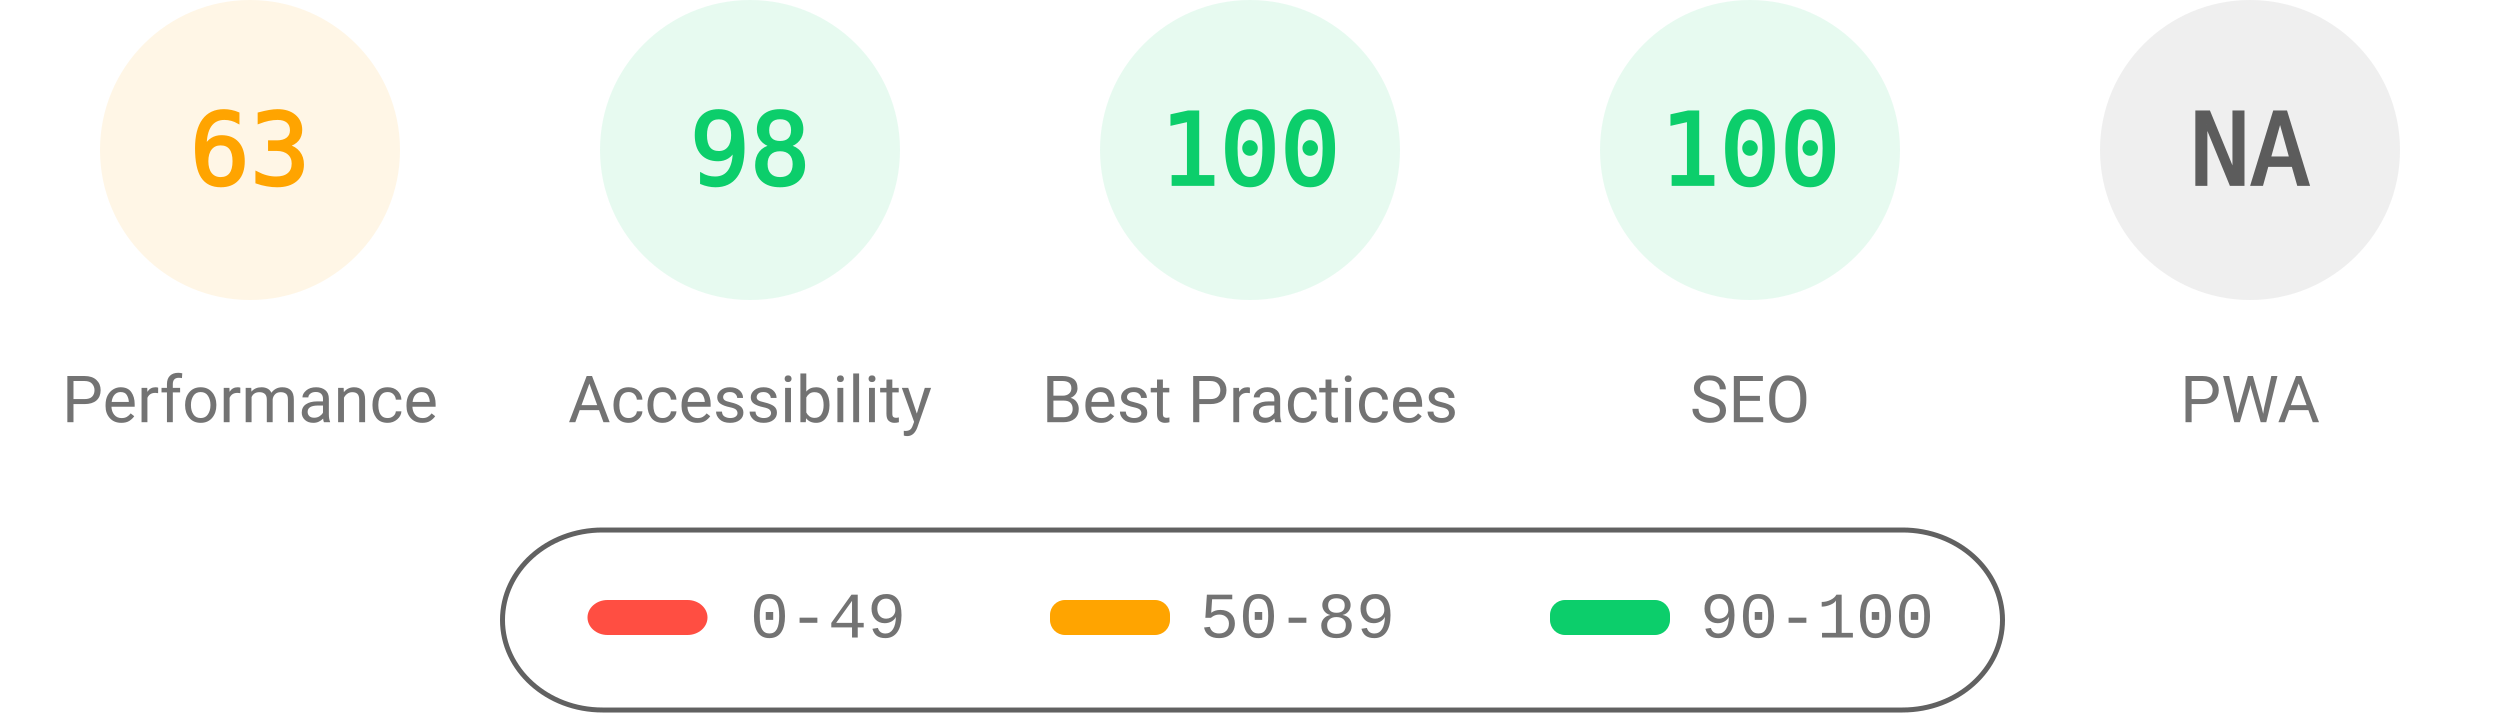
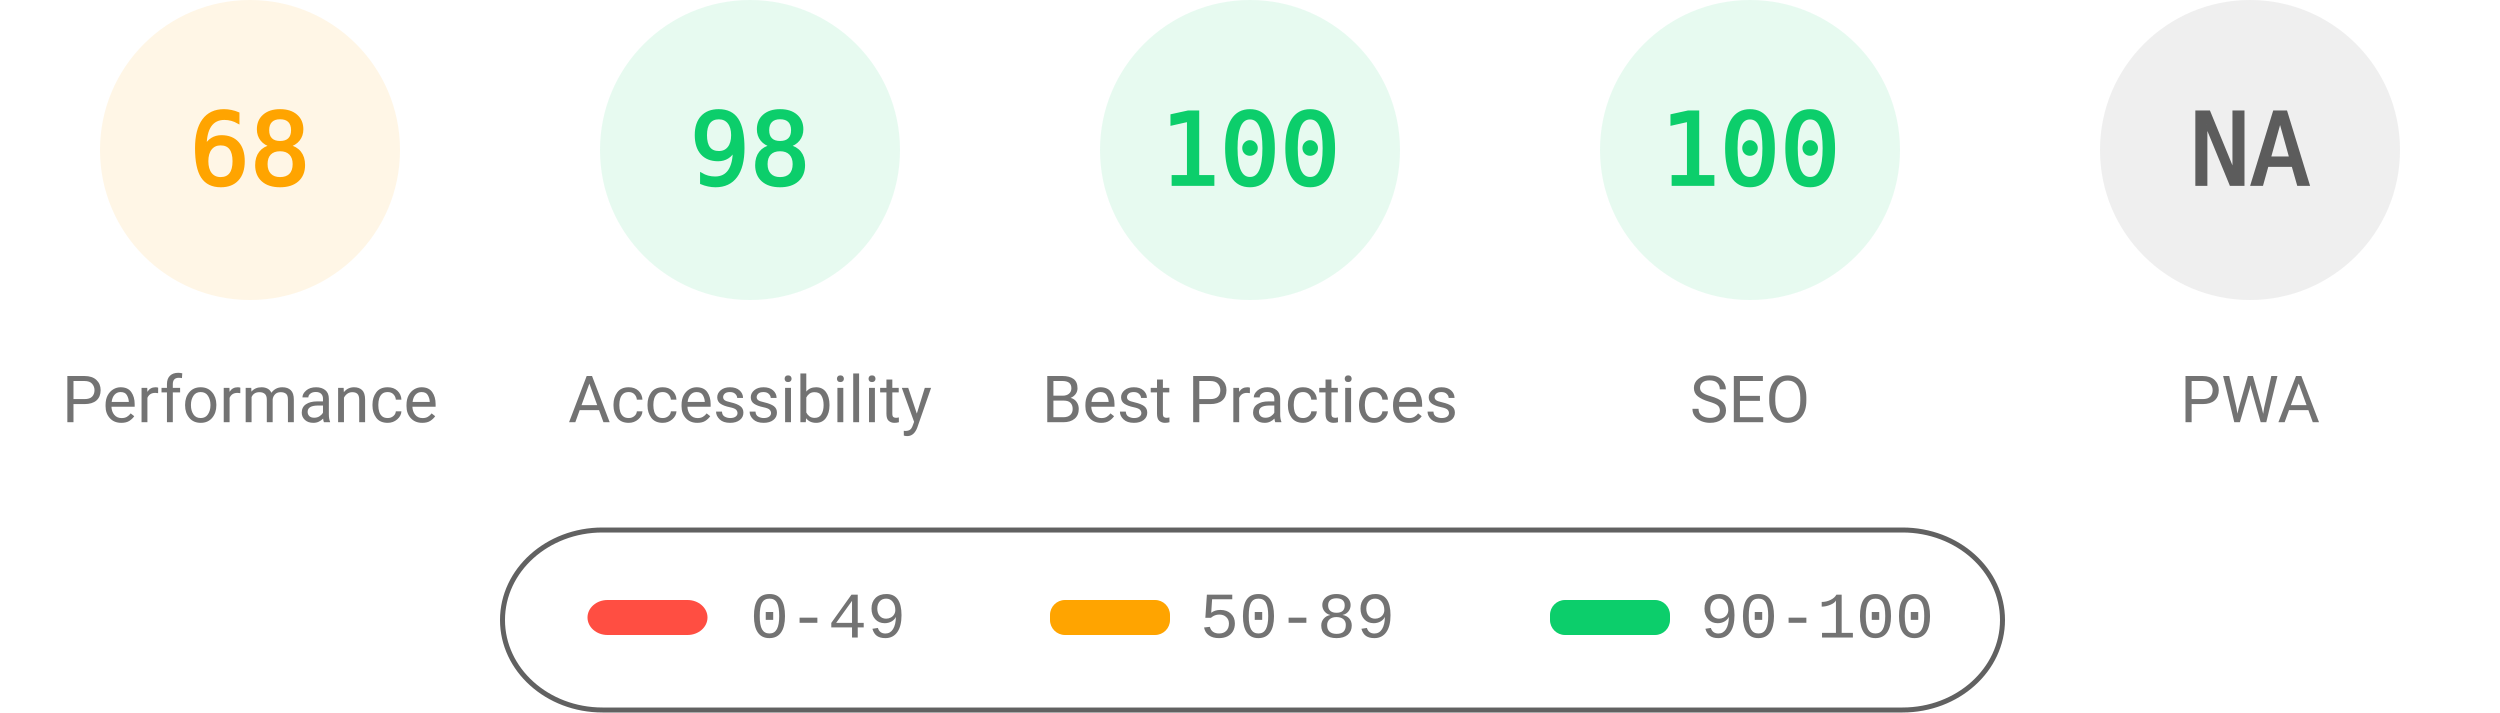
<svg xmlns="http://www.w3.org/2000/svg" fill="none" width="1000" height="285">
  <style>.gauge-base{opacity:.1}.gauge-arc{fill:none;animation-delay:250ms;stroke-linecap:round;transform:rotate(-90deg);transform-origin:100px 60px;animation:load-gauge 1s ease forwards}.guage-text{font-size:40px;font-family:monospace;text-align:center}.guage-red{color:#ff4e42;fill:#ff4e42;stroke:#ff4e42}.guage-orange{color:#ffa400;fill:#ffa400;stroke:#ffa400}.guage-green{color:#0cce6b;fill:#0cce6b;stroke:#0cce6b}.guage-undefined{color:#5c5c5c;fill:#5c5c5c;stroke:#5c5c5c}.guage-title{color:#737373;fill:#737373;stroke:none;font-size:26px;line-height:26px;font-family:Roboto,Halvetica,Arial,sans-serif}@keyframes load-gauge{from{stroke-dasharray:0 352.858}}</style>
  <svg class="guage-div guage-perf guage-orange" viewBox="0 0 200 200" width="200" height="200">
    <circle class="gauge-base" r="56" cx="100" cy="60" stroke-width="8" />
-     <circle class="gauge-arc guage-arc-1" r="56" cx="100" cy="60" stroke-width="8" style="stroke-dasharray:221.671,351.858" />
-     <text class="guage-text" x="100" y="60" alignment-baseline="central" dominant-baseline="central" text-anchor="middle">63</text>
+     <circle class="gauge-arc guage-arc-1" r="56" cx="100" cy="60" stroke-width="8" style="stroke-dasharray:239.263,351.858" />
+     <text class="guage-text" x="100" y="60" alignment-baseline="central" dominant-baseline="central" text-anchor="middle">68</text>
    <text class="guage-title" x="100" y="160" alignment-baseline="central" dominant-baseline="central" text-anchor="middle">Performance</text>
  </svg>
  <svg class="guage-div guage-acc guage-green" viewBox="0 0 200 200" width="200" height="200" x="200">
    <circle class="gauge-base" r="56" cx="100" cy="60" stroke-width="8" />
    <circle class="gauge-arc guage-arc-2" r="56" cx="100" cy="60" stroke-width="8" style="stroke-dasharray:344.821,351.858" />
    <text class="guage-text" x="100" y="60" alignment-baseline="central" dominant-baseline="central" text-anchor="middle">98</text>
    <text class="guage-title" x="100" y="160" alignment-baseline="central" dominant-baseline="central" text-anchor="middle">Accessibility</text>
  </svg>
  <svg class="guage-div guage-best guage-green" viewBox="0 0 200 200" width="200" height="200" x="400">
    <circle class="gauge-base" r="56" cx="100" cy="60" stroke-width="8" />
    <circle class="gauge-arc guage-arc-3" r="56" cx="100" cy="60" stroke-width="8" style="stroke-dasharray:351.858,351.858" />
    <text class="guage-text" x="100" y="60" alignment-baseline="central" dominant-baseline="central" text-anchor="middle">100</text>
    <text class="guage-title" x="100" y="160" alignment-baseline="central" dominant-baseline="central" text-anchor="middle">Best Practices</text>
  </svg>
  <svg class="guage-div guage-seo guage-green" viewBox="0 0 200 200" width="200" height="200" x="600">
    <circle class="gauge-base" r="56" cx="100" cy="60" stroke-width="8" />
    <circle class="gauge-arc guage-arc-4" r="56" cx="100" cy="60" stroke-width="8" style="stroke-dasharray:351.858,351.858" />
    <text class="guage-text" x="100" y="60" alignment-baseline="central" dominant-baseline="central" text-anchor="middle">100</text>
    <text class="guage-title" x="100" y="160" alignment-baseline="central" dominant-baseline="central" text-anchor="middle">SEO</text>
  </svg>
  <svg class="guage-div guage-pwa guage-undefined" viewBox="0 0 200 200" width="200" height="200" x="800">
    <circle class="gauge-base" r="56" cx="100" cy="60" stroke-width="8" />
    <circle class="gauge-arc guage-arc-4" r="56" cx="100" cy="60" stroke-width="8" style="stroke-dasharray:351.858,351.858" />
    <text class="guage-text" x="100" y="60" alignment-baseline="central" dominant-baseline="central" text-anchor="middle">NA</text>
    <text class="guage-title" x="100" y="160" alignment-baseline="central" dominant-baseline="central" text-anchor="middle">PWA</text>
  </svg>
  <svg width="604" height="76" x="200" y="210">
    <path fill="none" id="canvas_background" d="M-1-1h604v80H-1z" />
    <rect fill-opacity="0" stroke="#616161" stroke-width="2" rx="40" id="svg_2" height="72" width="600" y="2" x="1" fill="#000" />
    <rect stroke="#000" rx="8" id="svg_3" height="14" width="48" y="30" x="35" stroke-opacity="null" stroke-width="0" fill="#ff4e42" />
    <rect stroke="#000" rx="6" id="svg_4" height="14" width="48" y="30" x="220" stroke-opacity="null" stroke-width="0" fill="#ffa400" />
    <rect stroke="#000" rx="6" id="svg_5" height="14" width="48" y="30" x="420" stroke-opacity="null" stroke-width="0" fill="#0cce6b" />
    <text xml:space="preserve" text-anchor="start" font-family="'Courier New', Courier, monospace" font-size="26" id="svg_6" y="45" x="100" stroke-opacity="null" stroke-width="0" stroke="#000" fill="#737373">0-49</text>
    <text xml:space="preserve" text-anchor="start" font-family="'Courier New', Courier, monospace" font-size="26" id="svg_7" y="45" x="280" stroke-opacity="null" stroke-width="0" stroke="#000" fill="#737373">50-89</text>
    <text xml:space="preserve" text-anchor="start" font-family="'Courier New', Courier, monospace" font-size="26" id="svg_8" y="45" x="480" stroke-opacity="null" stroke-width="0" stroke="#000" fill="#737373">90-100</text>
  </svg>
</svg>
